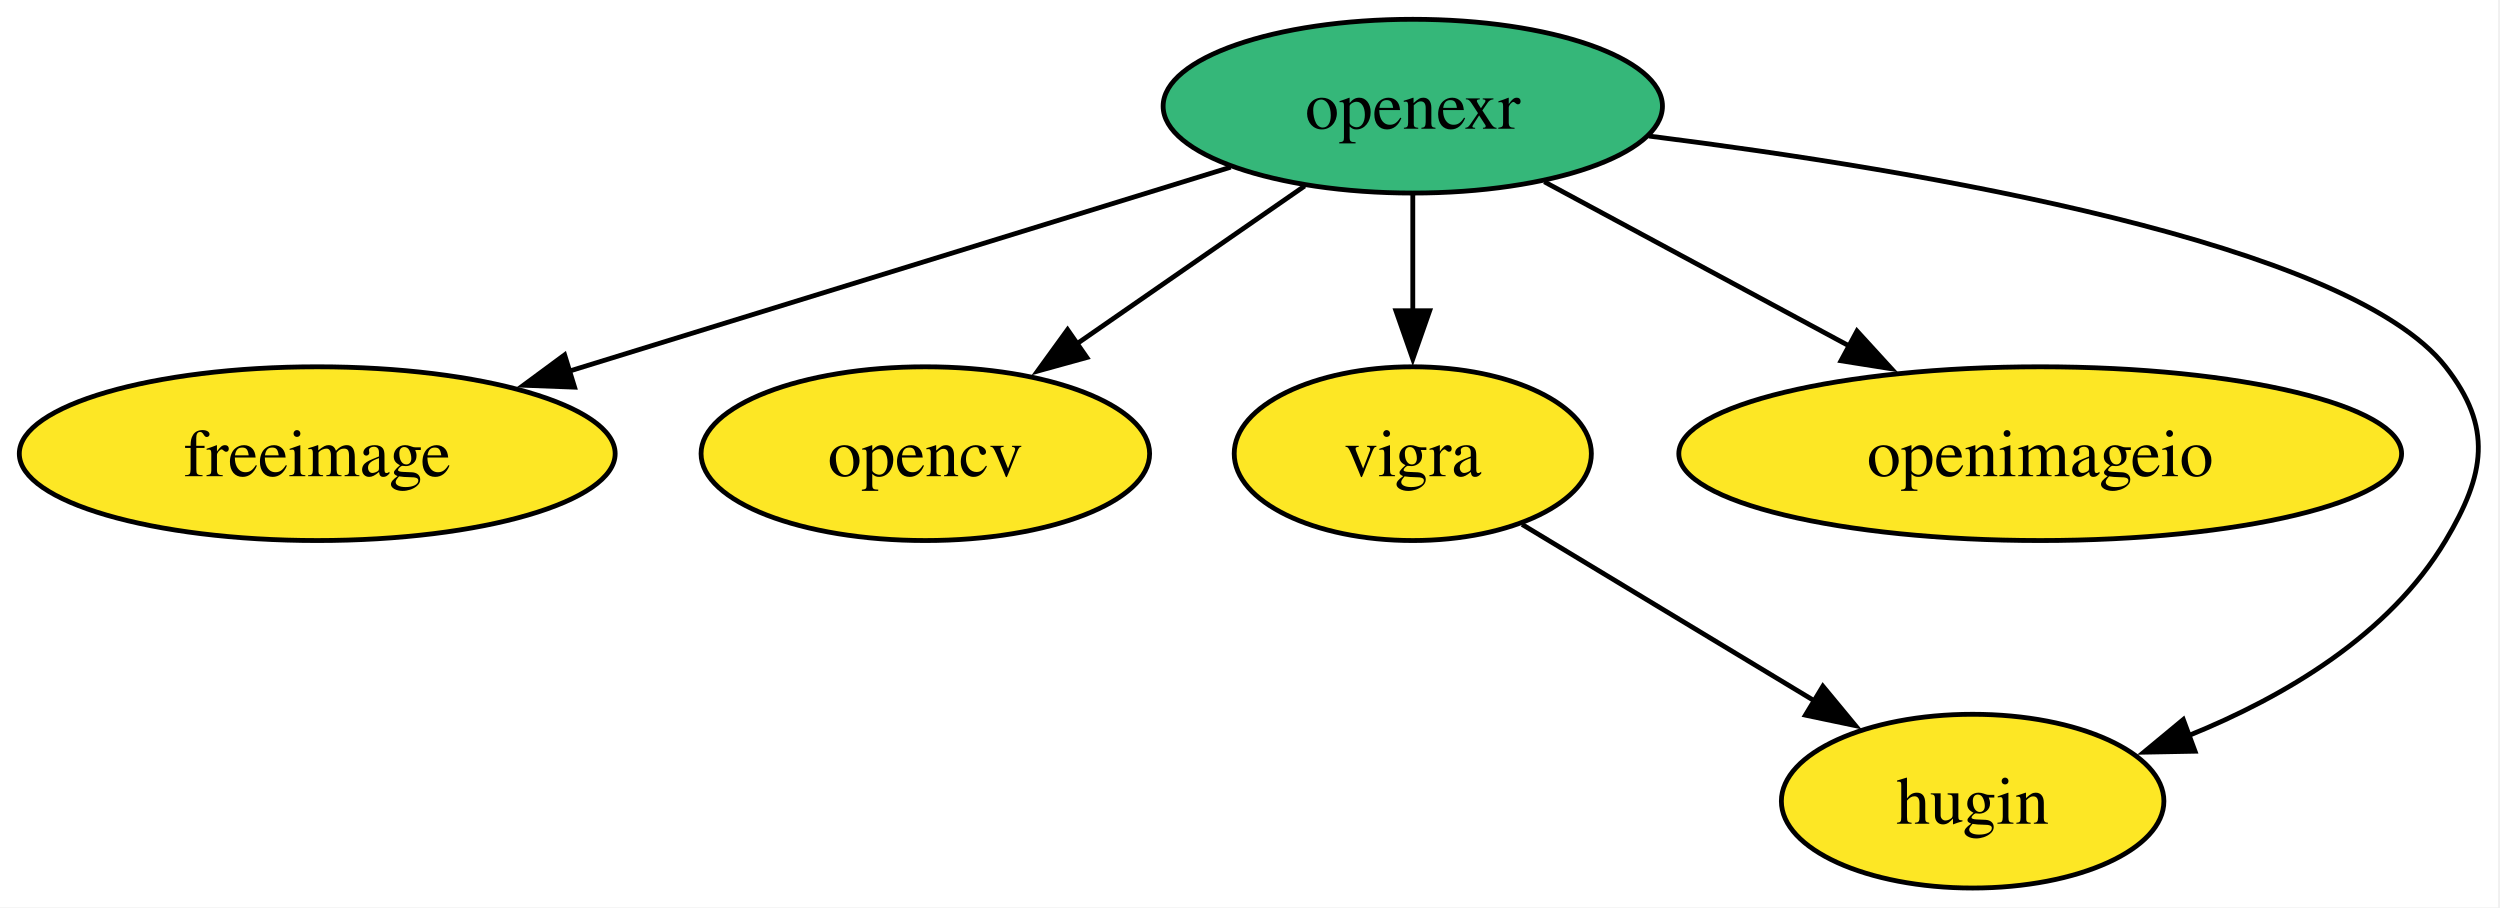
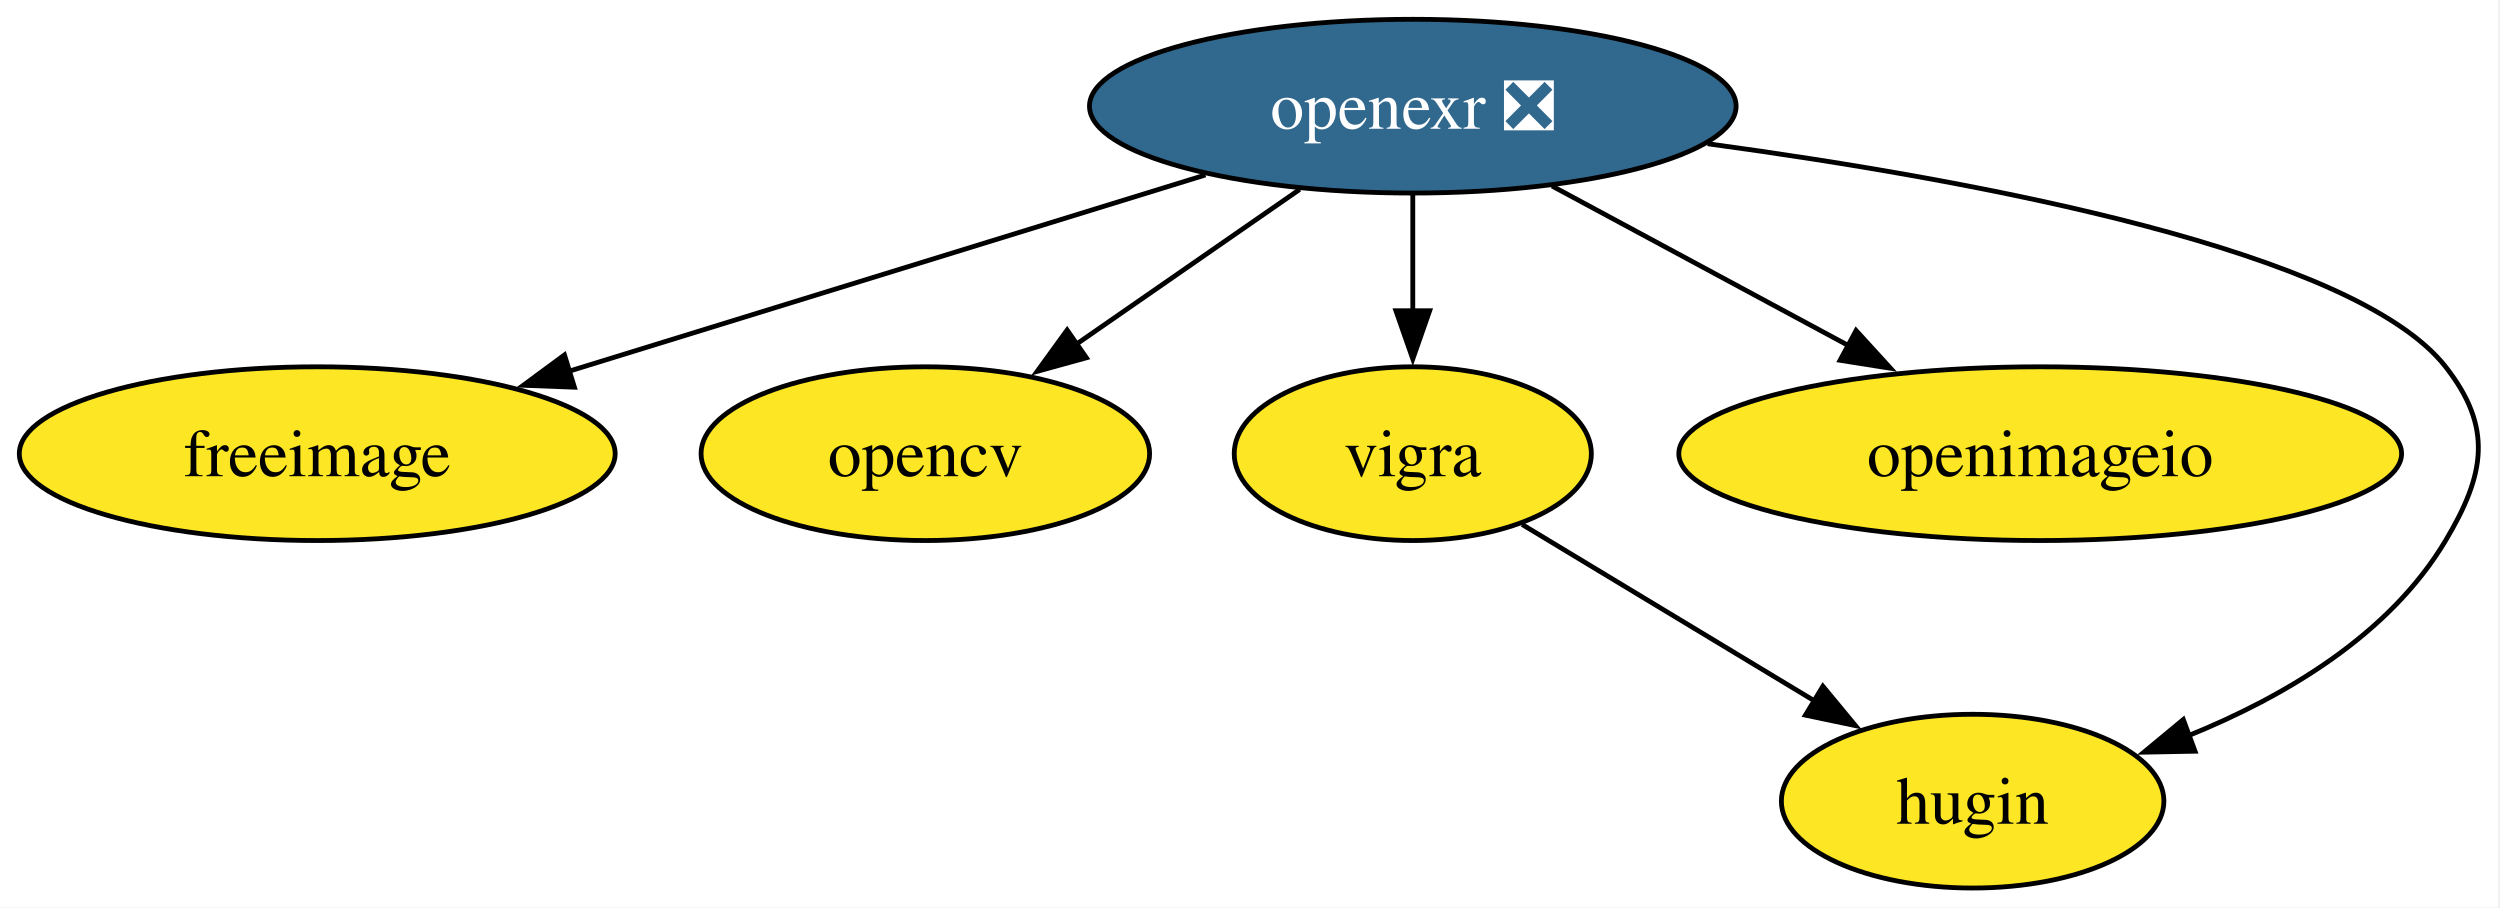
<svg xmlns="http://www.w3.org/2000/svg" xmlns:xlink="http://www.w3.org/1999/xlink" width="518pt" height="188pt" viewBox="0.00 0.00 518.00 188.00">
  <g id="graph0" class="graph" transform="scale(1 1) rotate(0) translate(4 184)">
    <polygon fill="white" stroke="none" points="-4,4 -4,-184 513.6,-184 513.6,4 -4,4" />
    <g id="node1" class="node">
      <g id="a_node1">
        <a xlink:href="https://github.com/conda-forge/freeimage-feedstock" xlink:title="freeimage">
          <ellipse fill="#fde725" stroke="black" cx="61.73" cy="-90" rx="61.73" ry="18" />
          <text xml:space="preserve" text-anchor="middle" x="61.73" y="-85.33" font-family="Times,serif" font-size="14.00">freeimage</text>
        </a>
      </g>
    </g>
    <g id="node2" class="node">
      <g id="a_node2">
        <a xlink:href="https://github.com/conda-forge/opencv-feedstock" xlink:title="opencv">
          <ellipse fill="#fde725" stroke="black" cx="187.73" cy="-90" rx="46.47" ry="18" />
          <text xml:space="preserve" text-anchor="middle" x="187.73" y="-85.33" font-family="Times,serif" font-size="14.00">opencv</text>
        </a>
      </g>
    </g>
    <g id="node3" class="node">
      <g id="a_node3">
        <a xlink:href="https://github.com/conda-forge/vigra-feedstock" xlink:title="vigra">
          <ellipse fill="#fde725" stroke="black" cx="288.73" cy="-90" rx="37" ry="18" />
          <text xml:space="preserve" text-anchor="middle" x="288.73" y="-85.33" font-family="Times,serif" font-size="14.00">vigra</text>
        </a>
      </g>
    </g>
    <g id="node6" class="node">
      <g id="a_node6">
        <a xlink:href="https://github.com/conda-forge/hugin-feedstock" xlink:title="hugin">
          <ellipse fill="#fde725" stroke="black" cx="404.73" cy="-18" rx="39.63" ry="18" />
          <text xml:space="preserve" text-anchor="middle" x="404.73" y="-13.32" font-family="Times,serif" font-size="14.00">hugin</text>
        </a>
      </g>
    </g>
    <g id="edge1" class="edge">
      <path fill="none" stroke="black" d="M311.37,-75.34C328.66,-64.9 352.74,-50.37 372.11,-38.68" />
      <polygon fill="black" stroke="black" points="373.7,-41.81 380.45,-33.65 370.08,-35.82 373.7,-41.81" />
    </g>
    <g id="node4" class="node">
      <g id="a_node4">
-         <a xlink:href="https://github.com/conda-forge/openexr-feedstock" xlink:title="openexr">
-           <ellipse fill="#35b779" stroke="black" cx="288.73" cy="-162" rx="51.73" ry="18" />
-           <text xml:space="preserve" text-anchor="middle" x="288.73" y="-157.32" font-family="Times,serif" font-size="14.00">openexr</text>
+         <a xlink:href="https://github.com/conda-forge/openexr-feedstock/pull/63" xlink:title="openexr ❎">
+           <ellipse fill="#31688e" stroke="black" cx="288.73" cy="-162" rx="66.99" ry="18" />
+           <text xml:space="preserve" text-anchor="middle" x="288.73" y="-157.32" font-family="Times,serif" font-size="14.00" fill="white">openexr ❎</text>
        </a>
      </g>
    </g>
    <g id="edge2" class="edge">
-       <path fill="none" stroke="black" d="M250.99,-149.36C213.49,-137.8 155.7,-119.98 113.84,-107.07" />
-       <polygon fill="black" stroke="black" points="115.05,-103.78 104.47,-104.18 112.99,-110.47 115.05,-103.78" />
+       <path fill="none" stroke="black" d="M245.77,-147.75C208.29,-136.19 153.81,-119.39 113.85,-107.07" />
+       <polygon fill="black" stroke="black" points="115.02,-103.77 104.43,-104.17 112.96,-110.46 115.02,-103.77" />
    </g>
    <g id="edge4" class="edge">
-       <path fill="none" stroke="black" d="M266.32,-145.46C252.36,-135.79 234.2,-123.21 218.86,-112.58" />
-       <polygon fill="black" stroke="black" points="221.19,-109.93 210.98,-107.11 217.2,-115.69 221.19,-109.93" />
+       <path fill="none" stroke="black" d="M265.3,-144.76C251.54,-135.22 233.96,-123.04 219.02,-112.68" />
+       <polygon fill="black" stroke="black" points="221.1,-109.87 210.89,-107.05 217.11,-115.62 221.1,-109.87" />
    </g>
    <g id="edge6" class="edge">
      <path fill="none" stroke="black" d="M288.73,-143.7C288.73,-136.41 288.73,-127.73 288.73,-119.54" />
      <polygon fill="black" stroke="black" points="292.23,-119.62 288.73,-109.62 285.23,-119.62 292.23,-119.62" />
    </g>
    <g id="node5" class="node">
      <g id="a_node5">
        <a xlink:href="https://github.com/conda-forge/openimageio-feedstock" xlink:title="openimageio">
          <ellipse fill="#fde725" stroke="black" cx="418.73" cy="-90" rx="74.88" ry="18" />
          <text xml:space="preserve" text-anchor="middle" x="418.73" y="-85.33" font-family="Times,serif" font-size="14.00">openimageio</text>
        </a>
      </g>
    </g>
    <g id="edge5" class="edge">
-       <path fill="none" stroke="black" d="M315.98,-146.33C334.33,-136.45 358.81,-123.27 379.27,-112.25" />
-       <polygon fill="black" stroke="black" points="380.77,-115.41 387.92,-107.59 377.45,-109.25 380.77,-115.41" />
+       <path fill="none" stroke="black" d="M317.58,-145.46C335.67,-135.72 359.24,-123.03 379.08,-112.35" />
+       <polygon fill="black" stroke="black" points="380.58,-115.52 387.73,-107.69 377.26,-109.35 380.58,-115.52" />
    </g>
    <g id="edge3" class="edge">
-       <path fill="none" stroke="black" d="M337.67,-155.81C394.37,-148.67 482.62,-133.7 502.73,-108 512.59,-95.4 510.92,-85.74 502.73,-72 491.06,-52.42 469.37,-39.64 449.36,-31.54" />
+       <path fill="none" stroke="black" d="M349.81,-154.22C406.21,-146.56 484.01,-131.93 502.73,-108 512.59,-95.4 510.92,-85.74 502.73,-72 491.06,-52.42 469.37,-39.64 449.36,-31.54" />
      <polygon fill="black" stroke="black" points="450.81,-28.35 440.22,-28.15 448.38,-34.91 450.81,-28.35" />
    </g>
  </g>
</svg>
